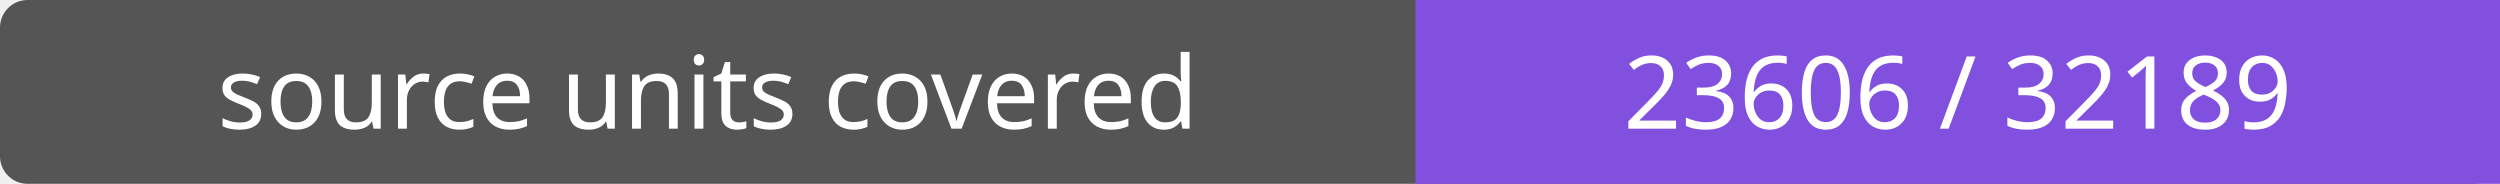
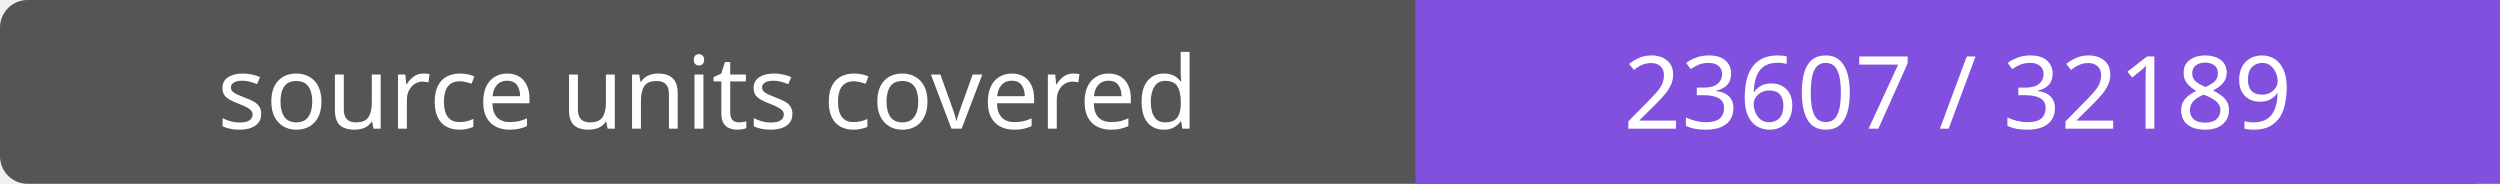
- <svg xmlns="http://www.w3.org/2000/svg" width="272" height="20" role="img" aria-label="source units covered: 23606 / 32189">
+ <svg xmlns="http://www.w3.org/2000/svg" width="272" height="20" role="img" aria-label="source units covered: 23607 / 32189">
  <rect width="272" height="20" rx="3" fill="#555" />
  <path fill="#8250df" d="M154 0h118v20H154z" />
  <g fill="#fff" text-anchor="middle" font-family="Verdana,sans-serif" font-size="11">
    <text x="77.0" y="14">source units covered</text>
-     <text x="213.0" y="14">23606 / 32189</text>
+     <text x="213.0" y="14">23607 / 32189</text>
  </g>
</svg>
